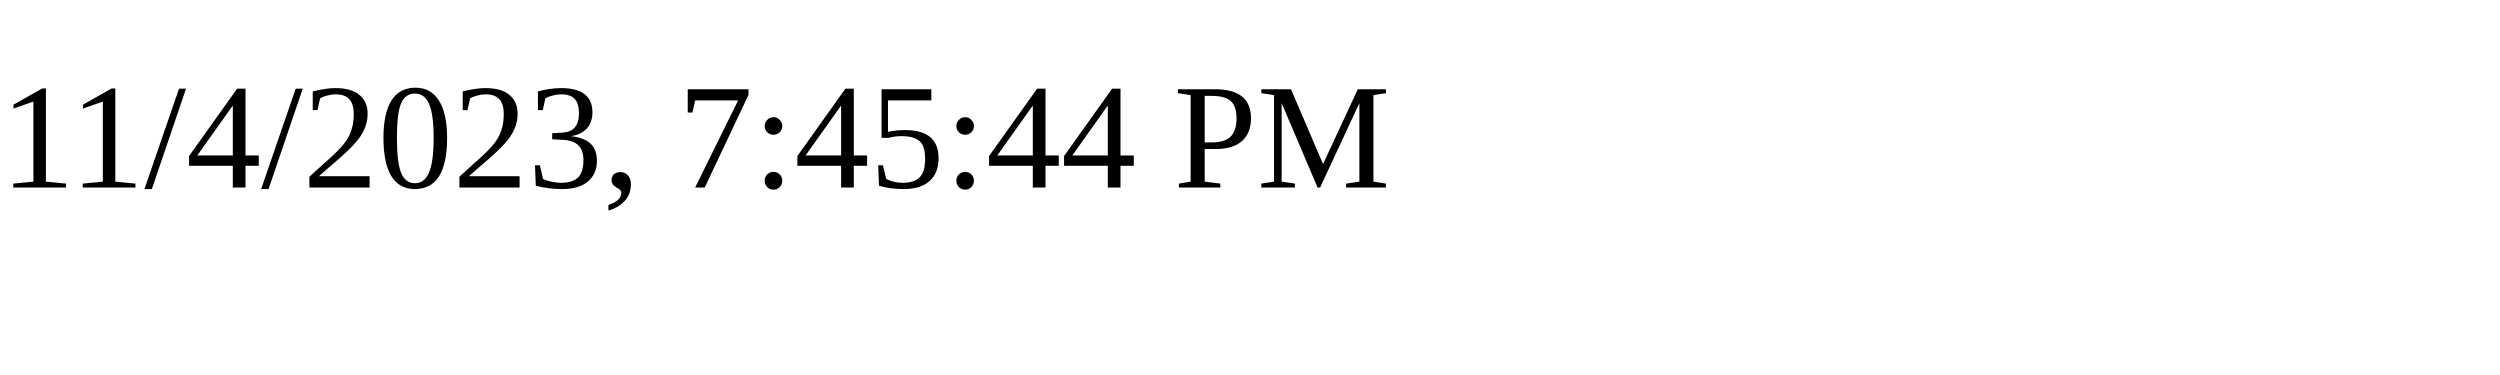
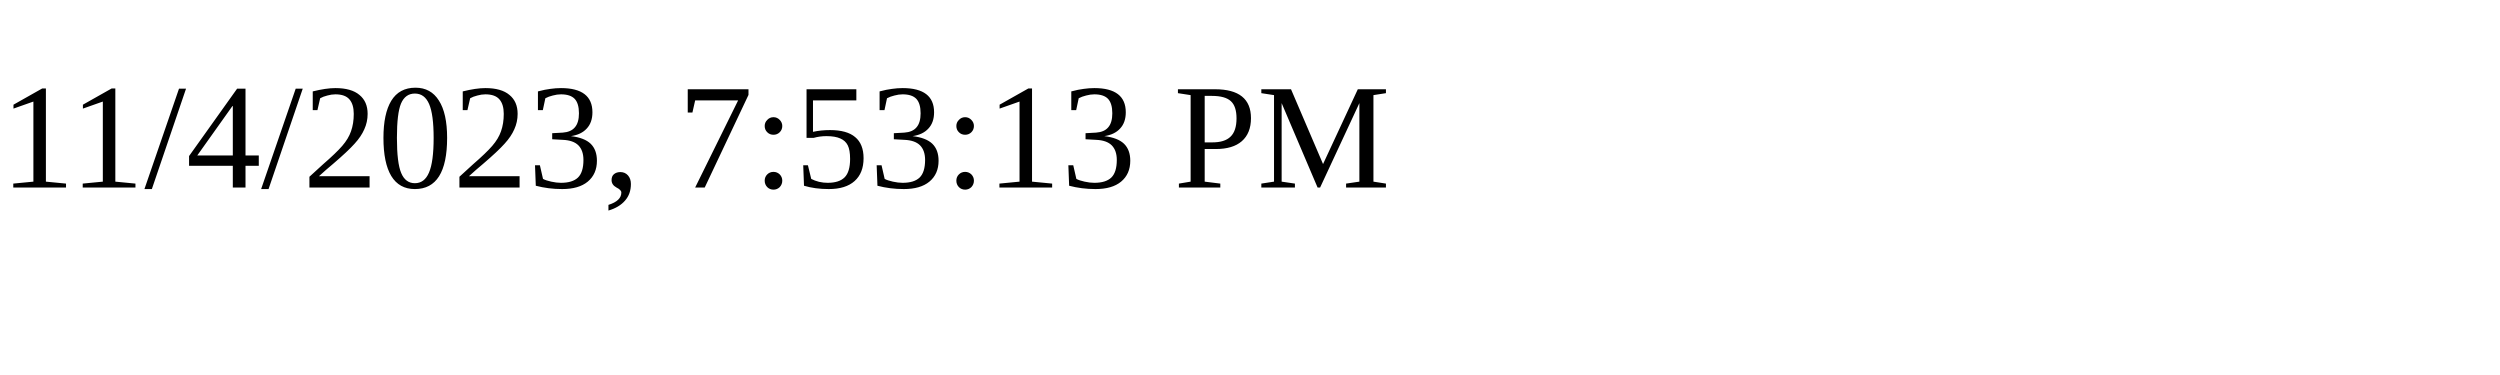
<svg xmlns="http://www.w3.org/2000/svg" height="30" width="200">
-   <text x="0" y="15">11/4/2023, 7:45:44 PM</text>
+   <text x="0" y="15">11/4/2023, 7:53:13 PM</text>
</svg>
